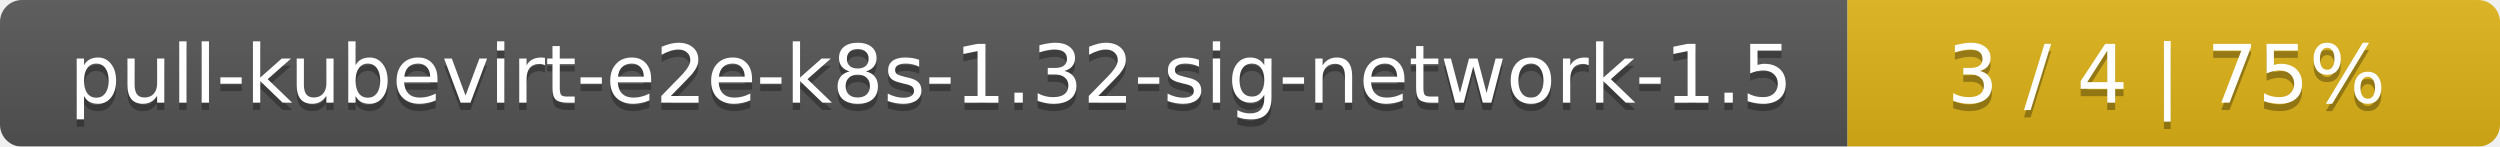
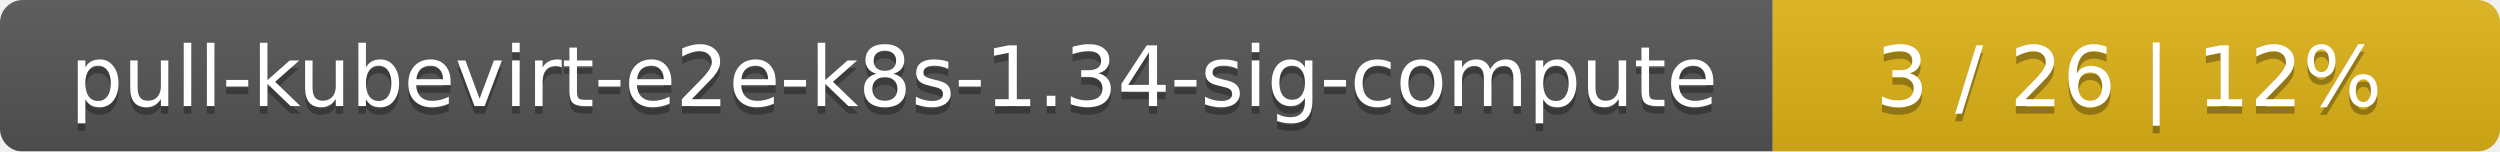
- <svg xmlns="http://www.w3.org/2000/svg" width="341" height="20">
+ <svg xmlns="http://www.w3.org/2000/svg" width="330" height="20">
  <linearGradient id="smooth" x2="0" y2="100%">
    <stop offset="0" stop-color="#bbb" stop-opacity=".1" />
    <stop offset="1" stop-opacity=".1" />
  </linearGradient>
  <mask id="round">
-     <rect width="341" height="20" rx="3" fill="#fff" />
+     <rect width="330" height="20" rx="3" fill="#fff" />
  </mask>
  <g mask="url(#round)">
-     <rect width="252" height="20" fill="#555" />
-     <rect x="252" width="89" height="20" fill="#dfb317" />
-     <rect width="341" height="20" fill="url(#smooth)" />
+     <rect width="234" height="20" fill="#555" />
+     <rect x="234" width="96" height="20" fill="#dfb317" />
+     <rect width="330" height="20" fill="url(#smooth)" />
  </g>
  <g fill="#fff" text-anchor="middle" font-family="DejaVu Sans,Verdana,Geneva,sans-serif" font-size="11">
-     <text x="127" y="15" fill="#010101" fill-opacity=".3">pull-kubevirt-e2e-k8s-1.32-sig-network-1.5</text>
-     <text x="127" y="14">pull-kubevirt-e2e-k8s-1.32-sig-network-1.5</text>
-     <text x="295.5" y="15" fill="#010101" fill-opacity=".3">3 / 4    |    75%</text>
-     <text x="295.5" y="14">3 / 4    |    75%</text>
+     <text x="118" y="15" fill="#010101" fill-opacity=".3">pull-kubevirt-e2e-k8s-1.34-sig-compute</text>
+     <text x="118" y="14">pull-kubevirt-e2e-k8s-1.34-sig-compute</text>
+     <text x="281" y="15" fill="#010101" fill-opacity=".3">3 / 26    |    12%</text>
+     <text x="281" y="14">3 / 26    |    12%</text>
  </g>
</svg>
